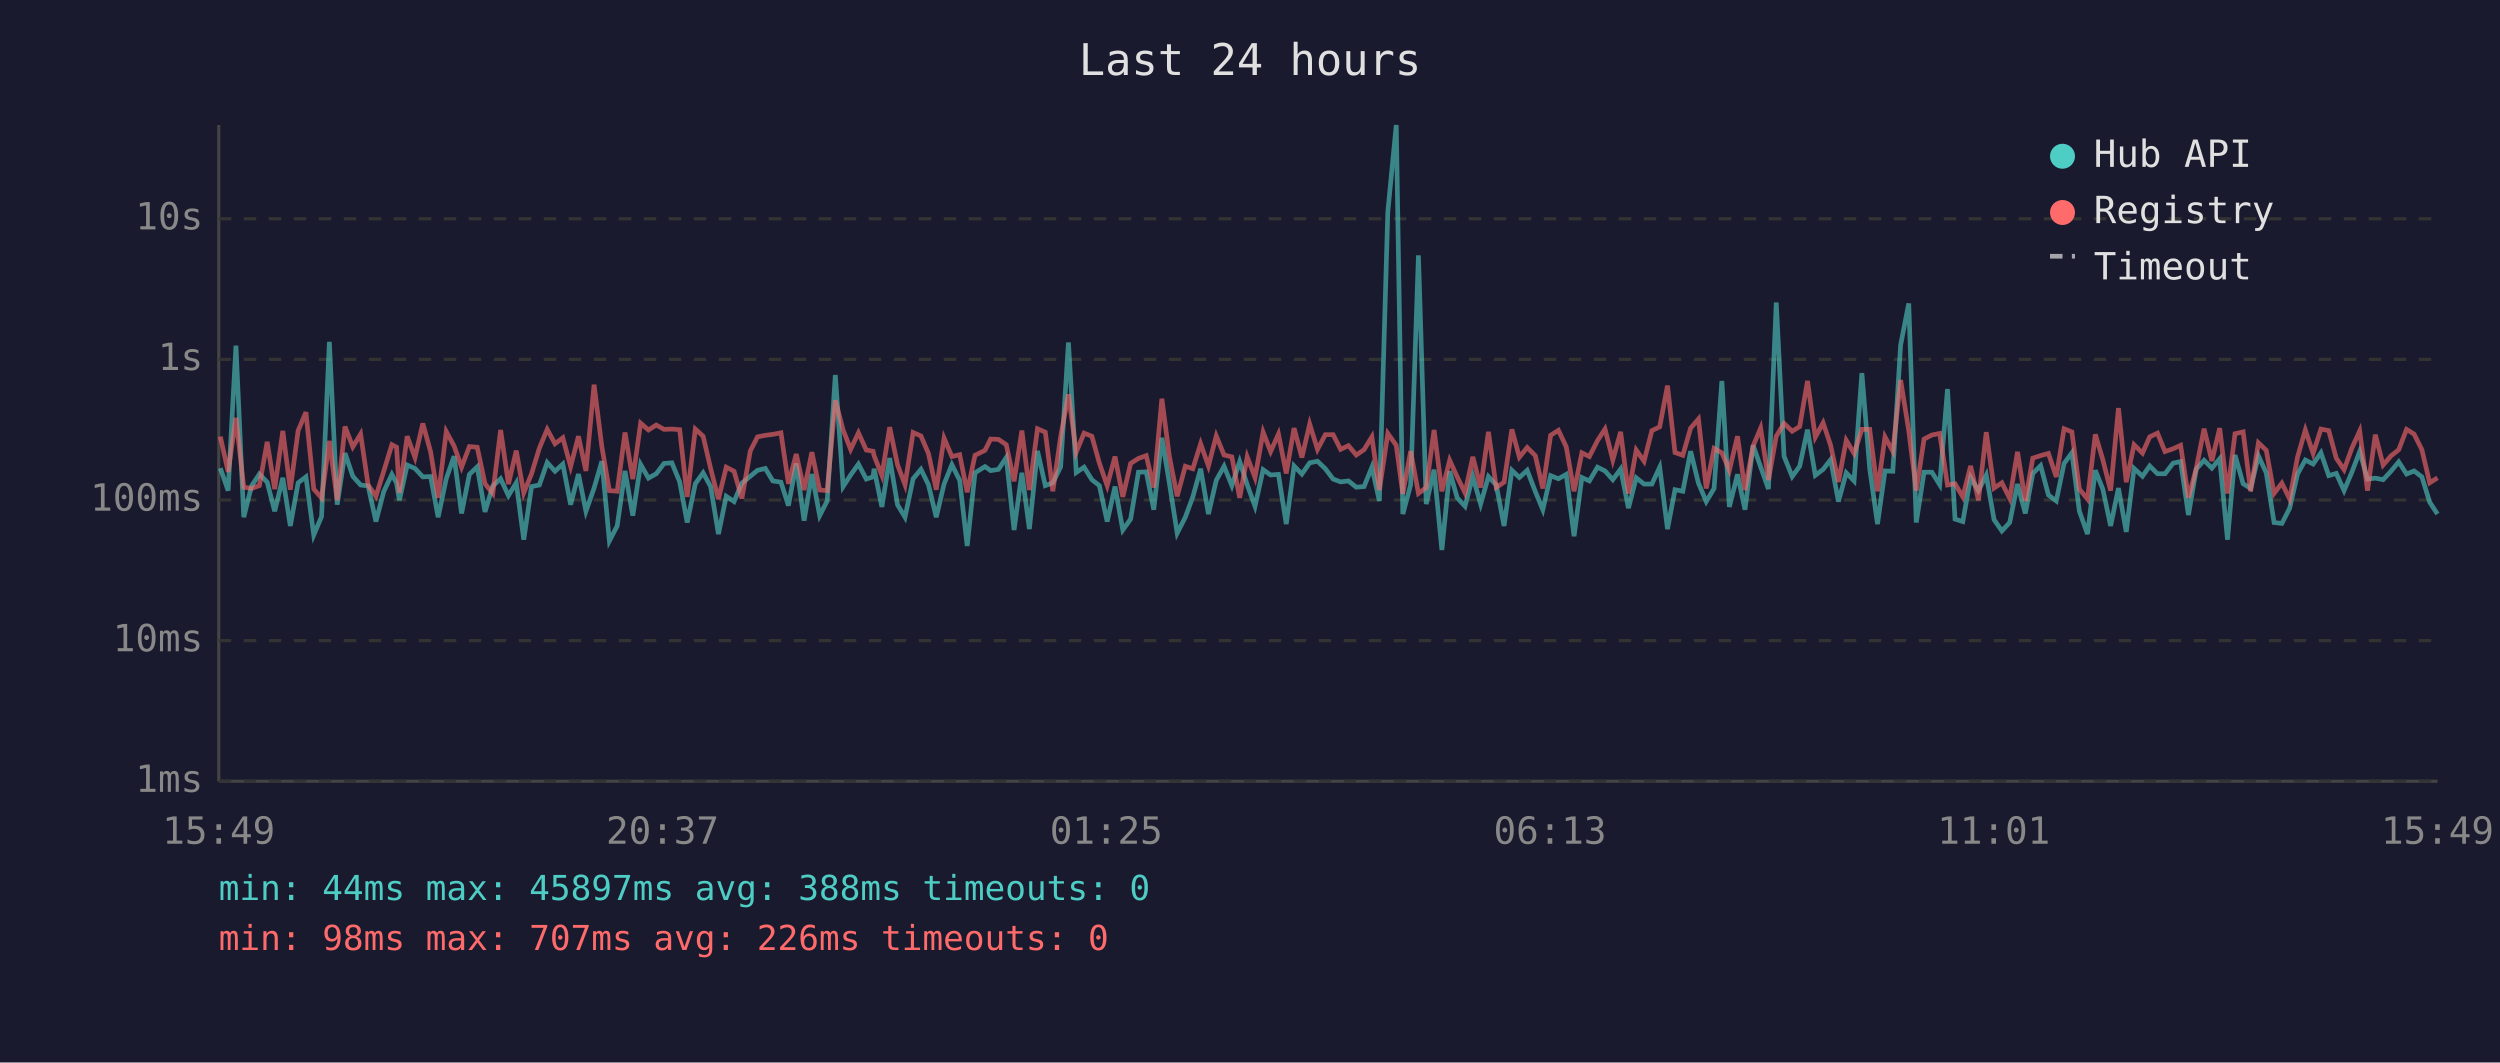
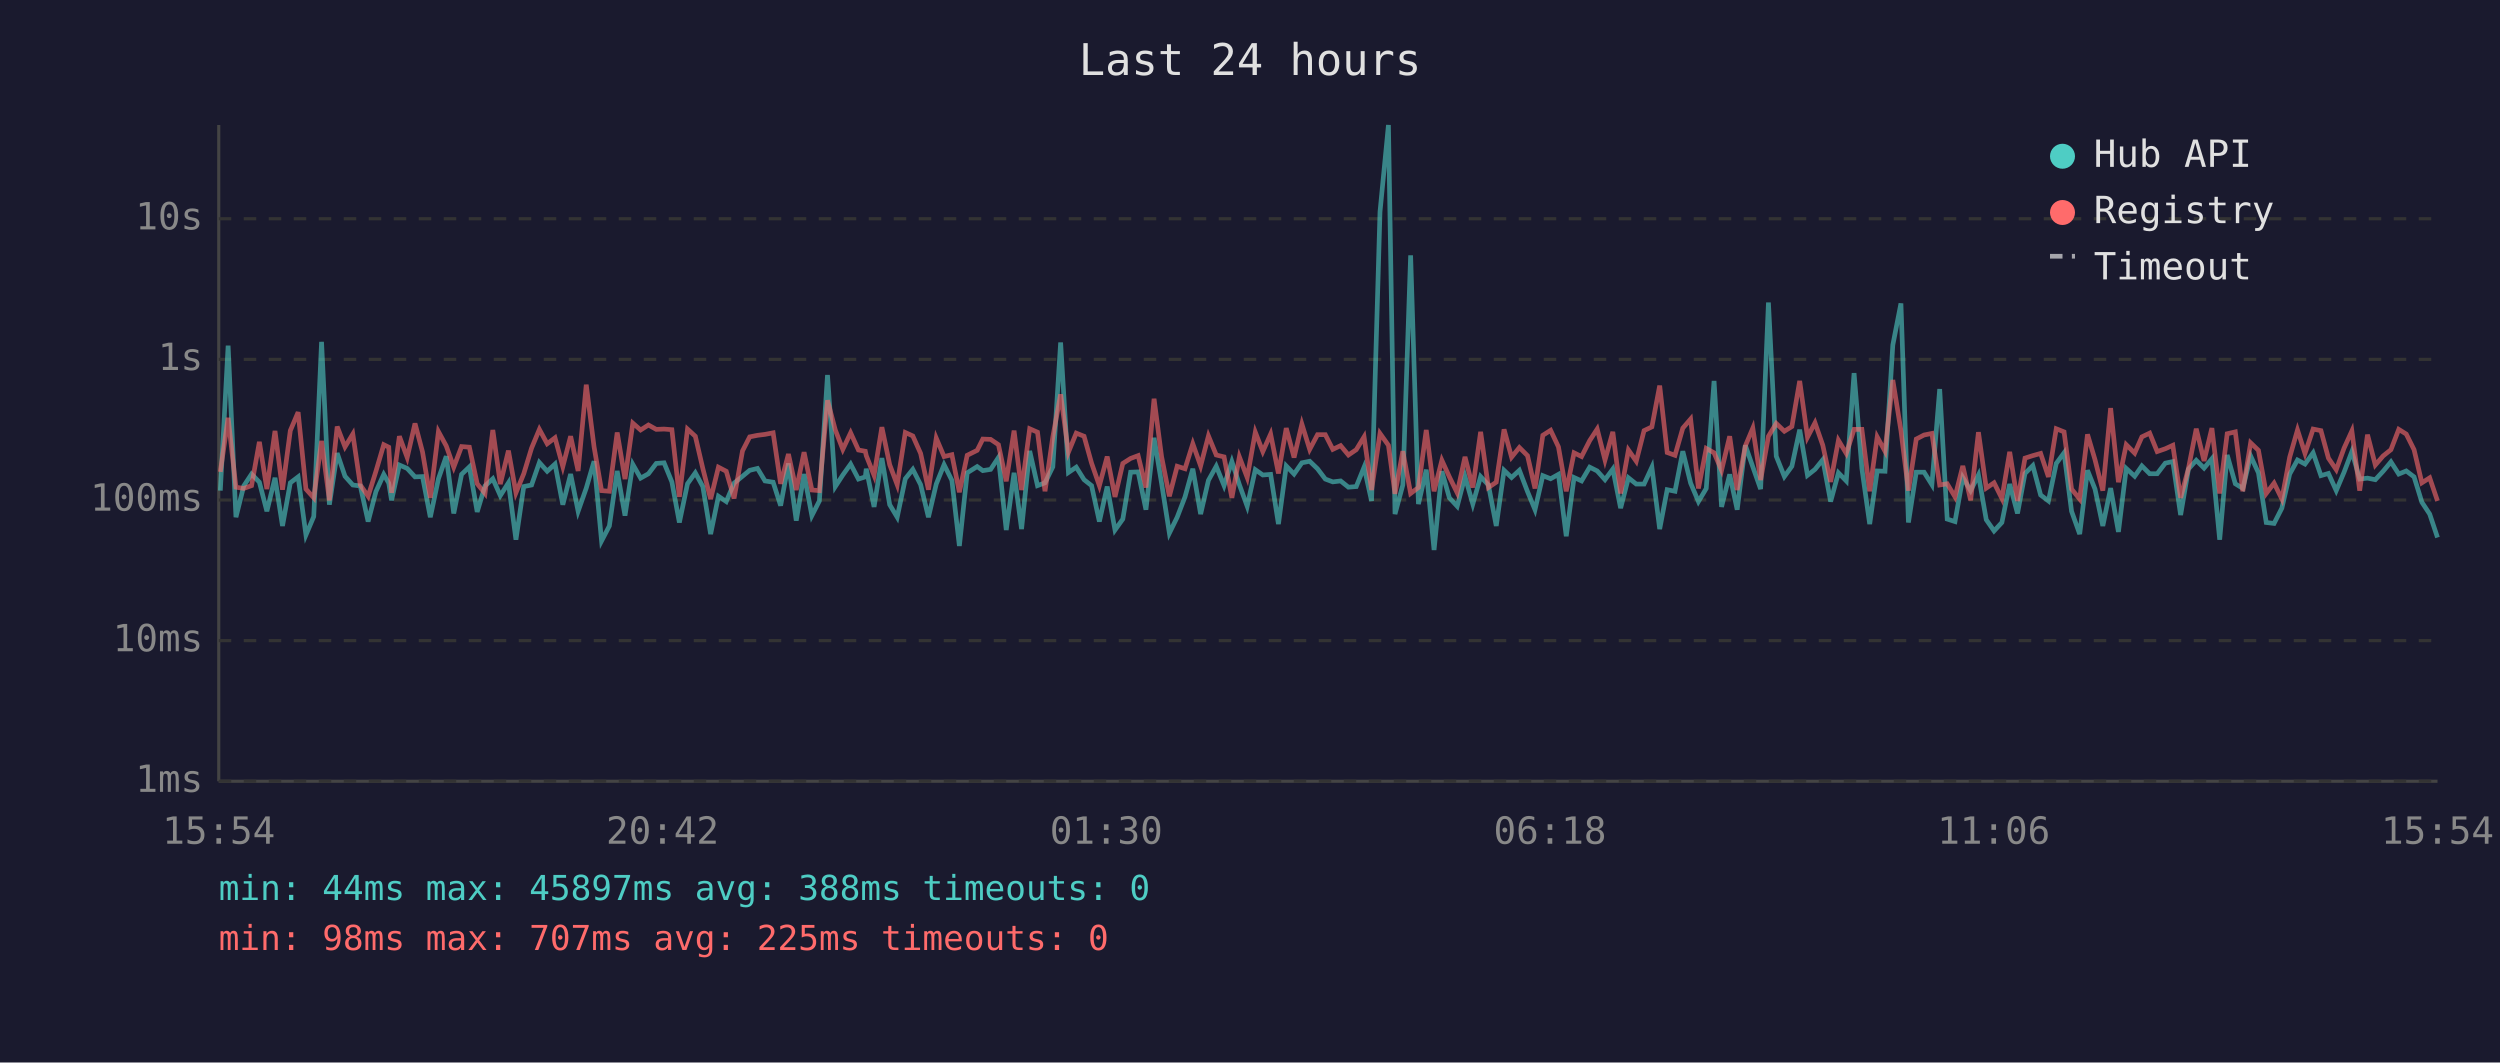
<svg xmlns="http://www.w3.org/2000/svg" viewBox="0 0 800 340" font-family="monospace" font-size="12">
  <rect width="800" height="340" fill="#1a1a2e" />
  <text x="400" y="24" fill="#e0e0e0" font-size="14" text-anchor="middle">Last 24 hours</text>
  <line x1="70" y1="40" x2="70" y2="250" stroke="#444" stroke-width="1" />
  <line x1="70" y1="250" x2="780" y2="250" stroke="#444" stroke-width="1" />
  <line x1="70" y1="250" x2="780" y2="250" stroke="#333" stroke-width="1" stroke-dasharray="4" />
  <text x="65" y="250" fill="#888" text-anchor="end" dominant-baseline="middle">1ms</text>
  <line x1="70" y1="205" x2="780" y2="205" stroke="#333" stroke-width="1" stroke-dasharray="4" />
  <text x="65" y="205" fill="#888" text-anchor="end" dominant-baseline="middle">10ms</text>
  <line x1="70" y1="160" x2="780" y2="160" stroke="#333" stroke-width="1" stroke-dasharray="4" />
  <text x="65" y="160" fill="#888" text-anchor="end" dominant-baseline="middle">100ms</text>
  <line x1="70" y1="115" x2="780" y2="115" stroke="#333" stroke-width="1" stroke-dasharray="4" />
  <text x="65" y="115" fill="#888" text-anchor="end" dominant-baseline="middle">1s</text>
  <line x1="70" y1="70" x2="780" y2="70" stroke="#333" stroke-width="1" stroke-dasharray="4" />
  <text x="65" y="70" fill="#888" text-anchor="end" dominant-baseline="middle">10s</text>
-   <text x="70" y="270" fill="#888" text-anchor="middle">15:49</text>
-   <text x="212" y="270" fill="#888" text-anchor="middle">20:37</text>
-   <text x="354" y="270" fill="#888" text-anchor="middle">01:25</text>
-   <text x="496" y="270" fill="#888" text-anchor="middle">06:13</text>
-   <text x="638" y="270" fill="#888" text-anchor="middle">11:01</text>
-   <text x="780" y="270" fill="#888" text-anchor="middle">15:49</text>
-   <polyline points="70.5,149.8 73.0,157.0 75.5,110.6 78.0,165.5 80.5,155.5 83.0,151.7 85.5,154.3 87.9,163.6 90.5,152.9 92.9,168.3 95.4,154.5 97.9,152.6 100.4,171.2 102.9,165.3 105.4,109.4 107.9,161.5 110.4,145.0 112.9,152.4 115.4,155.2 117.8,155.5 120.3,166.9 122.8,157.3 125.4,151.8 126.9,154.6 127.8,160.1 130.3,148.8 132.8,149.9 135.3,152.6 137.8,152.5 140.2,165.5 142.8,153.2 145.3,146.0 147.7,164.3 150.2,151.8 152.7,149.4 155.2,163.8 157.7,155.5 160.2,153.2 162.7,158.6 165.2,154.5 167.6,172.7 170.1,155.7 172.6,155.2 175.1,148.0 177.6,150.8 180.1,148.5 182.6,161.5 185.1,151.7 187.5,163.6 190.1,156.2 192.6,147.6 195.0,173.1 197.5,168.3 200.0,150.7 202.5,165.0 205.0,148.6 207.5,153.0 210.0,151.6 212.5,148.3 215.0,148.1 217.5,154.2 219.9,167.2 222.5,154.8 225.0,151.3 227.4,155.7 229.9,170.9 232.4,158.8 234.9,160.5 237.4,154.6 240.1,152.4 242.4,150.5 244.9,149.9 247.3,153.9 249.9,154.3 252.3,161.8 254.8,148.3 257.3,166.6 259.8,151.7 262.3,165.0 264.7,160.3 267.3,120.0 269.8,155.7 272.2,152.0 274.7,148.5 277.2,153.3 279.4,152.6 279.7,150.0 282.2,162.2 284.7,146.6 287.2,161.5 289.6,165.5 292.2,153.2 294.7,150.2 297.1,155.1 299.6,165.5 302.1,154.9 304.6,148.7 307.1,153.7 309.5,174.7 312.0,151.3 315.2,149.3 317.0,150.6 319.5,150.2 322.0,146.4 324.5,169.6 327.0,151.3 329.4,169.3 332.0,144.3 334.5,155.4 336.9,154.5 339.4,149.4 341.9,109.6 344.4,151.2 346.9,149.5 349.4,153.5 351.8,155.4 354.3,166.9 356.8,155.7 359.3,169.6 361.8,166.1 364.3,151.1 366.8,151.0 369.2,163.1 371.8,140.1 374.2,154.6 376.7,170.6 379.3,165.5 381.7,159.0 384.2,150.0 386.7,164.5 389.2,153.7 391.7,149.2 394.2,155.4 396.7,147.7 399.1,155.1 401.6,162.0 404.2,150.3 406.6,152.0 409.1,151.8 411.6,167.7 414.1,149.1 416.6,151.7 419.1,148.1 421.6,147.6 424.1,150.0 426.6,153.3 429.0,154.2 431.5,153.9 434.0,155.9 436.5,155.7 439.0,149.5 441.4,160.3 444.1,67.8 446.8,40.0 448.9,164.5 451.4,155.2 453.9,81.7 456.4,161.3 458.9,150.3 461.4,176.0 463.9,150.8 466.3,159.3 468.8,162.0 471.3,152.5 473.8,161.3 476.3,152.5 478.8,155.2 481.3,168.3 483.8,150.5 486.2,152.8 488.7,150.5 491.3,157.3 493.7,163.1 496.2,152.2 498.7,153.2 501.2,151.8 503.7,171.6 506.2,152.8 508.6,153.9 511.2,149.5 513.6,150.7 516.1,153.5 518.6,150.1 521.1,162.6 523.6,152.9 526.1,154.9 528.6,154.9 531.1,149.5 533.6,169.3 536.0,156.7 538.5,157.2 541.0,144.4 543.5,154.6 546.0,160.5 548.5,156.3 551.0,121.9 553.4,162.2 556.0,151.8 558.4,163.1 561.0,142.5 563.4,149.4 565.9,156.5 568.4,96.8 570.9,146.0 573.5,152.5 575.9,149.2 578.4,137.5 580.9,152.1 583.4,150.2 585.8,147.1 588.3,160.5 590.8,151.3 593.3,153.9 595.8,119.4 598.3,149.9 600.8,167.7 603.2,150.7 605.7,150.8 608.2,110.4 610.8,97.1 613.2,167.2 615.7,151.1 618.2,151.1 620.7,155.1 623.2,124.5 625.6,166.1 628.1,166.9 630.6,152.8 633.1,157.0 635.6,152.0 638.1,166.3 640.6,169.9 643.1,167.2 645.6,154.9 648.1,164.3 650.5,151.5 653.0,149.0 655.5,158.4 658.0,160.3 660.5,148.3 663.0,144.9 665.4,163.6 668.0,170.9 670.5,150.5 672.9,156.5 675.4,168.3 677.9,156.2 680.4,170.2 682.9,149.9 685.6,152.4 687.9,149.1 690.4,151.6 692.8,151.6 695.4,148.2 697.8,147.7 700.3,164.8 702.8,150.1 705.3,147.3 707.8,149.8 710.3,146.8 712.8,172.7 715.2,145.6 717.8,154.8 720.2,156.3 722.7,145.9 725.2,151.3 727.7,167.2 730.2,167.5 732.7,162.6 735.2,151.7 737.7,147.2 740.2,148.5 742.7,144.9 745.2,152.2 747.6,151.5 750.1,157.0 752.6,151.1 755.1,144.5 757.6,153.3 760.1,153.0 762.6,153.5 765.1,150.8 767.6,147.8 770.1,151.7 772.5,150.7 775.0,152.6 777.5,160.7 780.0,164.5" fill="none" stroke="#4ecdc4" stroke-width="1.5" opacity="0.6" />
-   <polyline points="70.5,139.7 73.0,151.0 75.5,133.7 78.0,155.9 80.5,156.3 83.0,155.4 85.5,141.4 87.9,156.5 90.5,137.9 92.9,156.7 95.4,137.8 97.9,131.9 100.4,156.5 102.9,159.3 105.4,141.1 107.9,160.1 110.4,136.5 112.9,143.0 115.4,138.9 117.8,155.2 120.3,158.8 122.8,150.8 125.4,142.3 126.9,143.1 127.8,157.7 130.3,139.6 132.8,146.4 135.3,135.5 137.8,144.6 140.2,159.3 142.8,138.1 145.3,142.7 147.7,149.5 150.2,142.9 152.7,143.1 155.2,154.8 157.7,157.9 160.2,137.6 162.7,154.9 165.2,144.2 167.6,157.7 170.1,151.6 172.6,143.4 175.1,137.4 177.6,142.0 180.1,140.1 182.6,149.3 185.1,139.6 187.5,150.7 190.1,123.1 192.6,143.0 195.0,157.0 197.5,157.2 200.0,138.4 202.5,153.3 205.0,135.4 207.5,137.6 210.0,136.0 212.5,137.4 215.0,137.3 217.5,137.5 219.9,159.0 222.5,137.3 225.0,139.6 227.4,149.9 229.9,159.7 232.4,149.5 234.9,150.8 237.4,159.5 240.1,144.3 242.4,139.8 244.9,139.3 247.3,139.0 249.9,138.5 252.3,154.8 254.8,145.3 257.3,156.8 259.8,144.7 262.3,156.8 264.7,157.0 267.3,128.1 269.8,137.6 272.2,143.8 274.7,138.5 277.2,144.0 279.4,144.4 279.7,145.8 282.2,152.1 284.7,136.7 287.2,148.7 289.6,155.1 292.2,138.4 294.7,139.5 297.1,145.1 299.6,156.7 302.1,140.2 304.6,146.1 307.1,145.5 309.5,157.5 312.0,145.7 315.2,144.1 317.0,140.5 319.5,140.6 322.0,142.3 324.5,154.0 327.0,137.8 329.4,156.8 332.0,137.2 334.5,138.3 336.9,157.2 339.4,139.8 341.9,126.2 344.4,144.7 346.9,138.6 349.4,139.6 351.8,148.2 354.3,155.4 356.8,146.1 359.3,159.0 361.8,148.3 364.3,146.7 366.8,145.8 369.2,156.0 371.8,127.6 374.2,146.1 376.7,158.8 379.3,149.2 381.7,150.0 384.2,142.0 386.7,149.1 389.2,139.5 391.7,145.6 394.2,146.2 396.7,159.3 399.1,146.2 401.6,152.8 404.2,138.3 406.6,144.5 409.1,138.9 411.6,151.5 414.1,137.0 416.6,146.4 419.1,135.7 421.6,143.8 424.1,139.1 426.6,139.1 429.0,143.8 431.5,142.6 434.0,145.6 436.5,143.9 439.0,139.8 441.4,156.8 444.1,138.7 446.8,142.5 448.9,158.0 451.4,144.4 453.9,157.9 456.4,156.0 458.9,137.6 461.4,157.2 463.9,147.3 466.3,152.6 468.8,157.7 471.3,146.2 473.8,156.0 476.3,138.2 478.8,156.0 481.3,154.3 483.8,137.4 486.2,146.3 488.7,143.2 491.3,145.8 493.7,156.3 496.2,139.3 498.7,137.7 501.2,143.0 503.7,157.2 506.2,144.9 508.6,146.1 511.2,141.0 513.6,137.3 516.1,147.2 518.6,138.2 521.1,157.9 523.6,144.0 526.1,147.6 528.6,137.8 531.1,136.6 533.6,123.4 536.0,144.8 538.5,145.7 541.0,137.0 543.5,134.1 546.0,156.3 548.5,143.5 551.0,144.9 553.4,150.5 556.0,139.6 558.4,156.8 561.0,142.7 563.4,137.0 565.9,153.6 568.4,139.6 570.9,135.5 573.5,138.0 575.9,136.5 578.4,121.9 580.9,139.9 583.4,135.3 585.8,142.5 588.3,154.2 590.8,140.9 593.3,145.1 595.8,137.4 598.3,137.4 600.8,157.2 603.2,139.8 605.7,144.4 608.2,121.6 610.8,137.8 613.2,157.0 615.7,140.5 618.2,139.2 620.7,138.7 623.2,155.2 625.6,154.8 628.1,159.0 630.6,149.1 633.1,160.1 635.6,138.3 638.1,156.2 640.6,154.5 643.1,159.5 645.6,144.6 648.1,160.3 650.5,146.6 653.0,145.8 655.5,145.1 658.0,152.6 660.5,137.2 663.0,138.2 665.4,156.5 668.0,159.7 670.5,139.0 672.9,147.1 675.4,157.0 677.9,130.6 680.4,154.3 682.9,142.3 685.6,145.0 687.9,139.8 690.4,138.6 692.8,144.5 695.4,143.6 697.8,142.5 700.3,159.3 702.8,149.9 705.3,137.2 707.8,147.5 710.3,137.0 712.8,157.9 715.2,138.8 717.8,138.2 720.2,157.2 722.7,141.7 725.2,144.1 727.7,157.9 730.2,154.6 732.7,159.7 735.2,146.3 737.7,137.6 740.2,145.1 742.7,137.3 745.2,137.8 747.6,146.6 750.1,150.3 752.6,143.4 755.1,137.9 757.6,157.0 760.1,139.1 762.6,148.8 765.1,145.9 767.6,143.9 770.1,137.4 772.5,138.9 775.0,143.9 777.5,154.5 780.0,152.9" fill="none" stroke="#ff6b6b" stroke-width="1.5" opacity="0.6" />
+   <text x="70" y="270" fill="#888" text-anchor="middle">15:54</text>
+   <text x="212" y="270" fill="#888" text-anchor="middle">20:42</text>
+   <text x="354" y="270" fill="#888" text-anchor="middle">01:30</text>
+   <text x="496" y="270" fill="#888" text-anchor="middle">06:18</text>
+   <text x="638" y="270" fill="#888" text-anchor="middle">11:06</text>
+   <text x="780" y="270" fill="#888" text-anchor="middle">15:54</text>
+   <polyline points="70.5,157.0 73.0,110.6 75.5,165.5 78.0,155.5 80.5,151.7 83.0,154.3 85.4,163.6 88.0,152.9 90.4,168.3 92.9,154.5 95.4,152.6 97.9,171.2 100.4,165.3 102.9,109.4 105.4,161.5 107.9,145.0 110.4,152.4 112.9,155.2 115.3,155.5 117.8,166.9 120.3,157.3 122.8,151.8 124.4,154.6 125.3,160.1 127.8,148.8 130.3,149.9 132.8,152.6 135.2,152.5 137.7,165.5 140.3,153.2 142.8,146.0 145.2,164.3 147.7,151.8 150.2,149.4 152.7,163.8 155.2,155.5 157.7,153.2 160.1,158.6 162.7,154.5 165.1,172.7 167.6,155.7 170.1,155.2 172.6,148.0 175.1,150.8 177.6,148.5 180.1,161.5 182.6,151.7 185.0,163.6 187.6,156.2 190.1,147.6 192.5,173.1 195.0,168.3 197.5,150.7 200.0,165.0 202.5,148.6 205.0,153.0 207.5,151.6 210.0,148.3 212.5,148.1 215.0,154.2 217.4,167.2 220.0,154.8 222.5,151.3 224.9,155.7 227.4,170.9 229.9,158.8 232.4,160.5 234.9,154.6 237.6,152.4 239.9,150.5 242.4,149.9 244.8,153.9 247.4,154.3 249.8,161.8 252.3,148.3 254.8,166.6 257.3,151.7 259.8,165.0 262.2,160.3 264.8,120.0 267.3,155.7 269.7,152.0 272.2,148.5 274.7,153.3 276.9,152.6 277.2,150.0 279.7,162.2 282.2,146.6 284.7,161.5 287.1,165.5 289.7,153.2 292.1,150.2 294.6,155.1 297.1,165.5 299.6,154.9 302.1,148.7 304.6,153.7 307.0,174.7 309.5,151.3 312.7,149.3 314.5,150.6 317.0,150.2 319.5,146.4 322.0,169.6 324.5,151.3 326.9,169.3 329.5,144.3 332.0,155.4 334.4,154.5 336.9,149.4 339.4,109.6 341.9,151.2 344.4,149.5 346.9,153.5 349.3,155.4 351.8,166.9 354.3,155.7 356.8,169.6 359.3,166.1 361.8,151.1 364.2,151.0 366.7,163.1 369.3,140.1 371.7,154.6 374.2,170.6 376.7,165.5 379.2,159.0 381.7,150.0 384.2,164.5 386.7,153.7 389.2,149.2 391.7,155.4 394.2,147.7 396.6,155.1 399.1,162.0 401.7,150.3 404.1,152.0 406.6,151.8 409.1,167.7 411.6,149.1 414.1,151.7 416.6,148.1 419.1,147.6 421.6,150.0 424.1,153.3 426.5,154.2 429.0,153.9 431.5,155.9 434.0,155.7 436.5,149.5 438.9,160.3 441.6,67.8 444.3,40.0 446.4,164.5 448.9,155.2 451.4,81.7 453.9,161.3 456.4,150.3 458.9,176.0 461.4,150.8 463.8,159.3 466.3,162.0 468.8,152.5 471.3,161.3 473.8,152.5 476.3,155.2 478.8,168.3 481.3,150.5 483.7,152.8 486.2,150.5 488.8,157.3 491.2,163.1 493.7,152.2 496.2,153.2 498.7,151.8 501.2,171.6 503.7,152.8 506.1,153.9 508.7,149.5 511.1,150.7 513.6,153.5 516.1,150.1 518.6,162.6 521.1,152.9 523.6,154.9 526.1,154.9 528.6,149.5 531.1,169.3 533.5,156.7 536.0,157.2 538.5,144.4 541.0,154.6 543.5,160.5 546.0,156.3 548.5,121.9 550.9,162.2 553.5,151.8 555.9,163.1 558.5,142.5 560.9,149.4 563.4,156.5 565.9,96.8 568.4,146.0 571.0,152.5 573.4,149.2 575.9,137.5 578.4,152.1 580.8,150.2 583.3,147.1 585.8,160.5 588.3,151.3 590.8,153.9 593.3,119.4 595.8,149.9 598.3,167.7 600.7,150.7 603.2,150.8 605.7,110.4 608.3,97.1 610.7,167.2 613.2,151.1 615.7,151.1 618.2,155.1 620.7,124.5 623.1,166.1 625.6,166.9 628.1,152.8 630.6,157.0 633.1,152.0 635.6,166.3 638.1,169.9 640.6,167.2 643.1,154.9 645.6,164.3 648.0,151.5 650.5,149.0 653.0,158.4 655.5,160.3 658.0,148.3 660.5,144.9 662.9,163.6 665.5,170.9 668.0,150.5 670.4,156.5 672.9,168.3 675.4,156.2 677.9,170.2 680.4,149.9 683.1,152.4 685.4,149.1 687.9,151.6 690.3,151.6 692.9,148.2 695.3,147.7 697.8,164.8 700.3,150.1 702.8,147.3 705.3,149.8 707.8,146.8 710.3,172.7 712.7,145.6 715.3,154.8 717.7,156.3 720.2,145.9 722.7,151.3 725.2,167.2 727.7,167.5 730.2,162.6 732.7,151.7 735.2,147.2 737.6,148.5 740.2,144.9 742.7,152.2 745.1,151.5 747.6,157.0 750.1,151.1 752.6,144.5 755.1,153.3 757.6,153.0 760.1,153.5 762.6,150.8 765.1,147.8 767.6,151.7 770.0,150.7 772.5,152.6 775.0,160.7 777.5,164.5 780.0,172.0" fill="none" stroke="#4ecdc4" stroke-width="1.5" opacity="0.6" />
+   <polyline points="70.5,151.0 73.0,133.7 75.5,155.9 78.0,156.3 80.5,155.4 83.0,141.4 85.4,156.5 88.0,137.9 90.4,156.7 92.9,137.8 95.4,131.9 97.9,156.5 100.4,159.3 102.9,141.1 105.4,160.1 107.9,136.5 110.4,143.0 112.9,138.9 115.3,155.2 117.8,158.8 120.3,150.8 122.8,142.3 124.4,143.1 125.3,157.7 127.8,139.6 130.3,146.4 132.8,135.5 135.2,144.6 137.7,159.3 140.3,138.1 142.8,142.7 145.2,149.5 147.7,142.9 150.2,143.1 152.7,154.8 155.2,157.9 157.7,137.6 160.1,154.9 162.7,144.2 165.1,157.7 167.6,151.6 170.1,143.4 172.6,137.4 175.1,142.0 177.6,140.1 180.1,149.3 182.6,139.6 185.0,150.7 187.6,123.1 190.1,143.0 192.5,157.0 195.0,157.2 197.5,138.4 200.0,153.3 202.5,135.4 205.0,137.6 207.5,136.0 210.0,137.4 212.5,137.3 215.0,137.5 217.4,159.0 220.0,137.3 222.5,139.6 224.9,149.9 227.4,159.7 229.9,149.5 232.4,150.8 234.9,159.5 237.6,144.3 239.9,139.8 242.4,139.3 244.8,139.0 247.4,138.5 249.8,154.8 252.3,145.3 254.8,156.8 257.3,144.7 259.8,156.8 262.2,157.0 264.8,128.1 267.3,137.6 269.7,143.8 272.2,138.5 274.7,144.0 276.9,144.4 277.2,145.8 279.7,152.1 282.2,136.7 284.7,148.7 287.1,155.1 289.7,138.4 292.1,139.5 294.6,145.1 297.1,156.7 299.6,140.2 302.1,146.1 304.6,145.5 307.0,157.5 309.5,145.7 312.7,144.1 314.5,140.5 317.0,140.6 319.5,142.3 322.0,154.0 324.5,137.8 326.9,156.8 329.5,137.2 332.0,138.3 334.4,157.2 336.9,139.8 339.4,126.2 341.9,144.7 344.4,138.6 346.9,139.6 349.3,148.2 351.8,155.4 354.3,146.1 356.8,159.0 359.3,148.3 361.8,146.7 364.2,145.8 366.7,156.0 369.3,127.6 371.7,146.1 374.2,158.8 376.7,149.2 379.2,150.0 381.7,142.0 384.2,149.1 386.7,139.5 389.2,145.6 391.7,146.2 394.2,159.3 396.6,146.2 399.1,152.8 401.7,138.3 404.1,144.5 406.6,138.9 409.1,151.5 411.6,137.0 414.1,146.4 416.6,135.7 419.1,143.8 421.6,139.1 424.1,139.1 426.5,143.8 429.0,142.6 431.5,145.6 434.0,143.9 436.5,139.8 438.9,156.8 441.6,138.7 444.3,142.5 446.4,158.0 448.9,144.4 451.4,157.9 453.9,156.0 456.4,137.6 458.9,157.2 461.4,147.3 463.8,152.6 466.3,157.7 468.8,146.2 471.3,156.0 473.8,138.2 476.3,156.0 478.8,154.3 481.3,137.4 483.7,146.3 486.2,143.2 488.8,145.8 491.2,156.3 493.7,139.3 496.2,137.7 498.7,143.0 501.2,157.2 503.7,144.9 506.1,146.1 508.7,141.0 511.1,137.3 513.6,147.2 516.1,138.2 518.6,157.9 521.1,144.0 523.6,147.6 526.1,137.8 528.6,136.6 531.1,123.4 533.5,144.8 536.0,145.7 538.5,137.0 541.0,134.1 543.5,156.3 546.0,143.5 548.5,144.9 550.9,150.5 553.5,139.6 555.9,156.8 558.5,142.7 560.9,137.0 563.4,153.6 565.9,139.6 568.4,135.5 571.0,138.0 573.4,136.5 575.9,121.9 578.4,139.9 580.8,135.3 583.3,142.5 585.8,154.2 588.3,140.9 590.8,145.1 593.3,137.4 595.8,137.4 598.3,157.2 600.7,139.8 603.2,144.4 605.7,121.6 608.3,137.8 610.7,157.0 613.2,140.5 615.7,139.2 618.2,138.7 620.7,155.2 623.1,154.8 625.6,159.0 628.1,149.1 630.6,160.1 633.1,138.3 635.6,156.2 638.1,154.5 640.6,159.5 643.1,144.6 645.6,160.3 648.0,146.6 650.5,145.8 653.0,145.1 655.5,152.6 658.0,137.2 660.5,138.2 662.9,156.5 665.5,159.7 668.0,139.0 670.4,147.1 672.9,157.0 675.4,130.6 677.9,154.3 680.4,142.3 683.1,145.0 685.4,139.8 687.9,138.6 690.3,144.5 692.9,143.6 695.3,142.5 697.8,159.3 700.3,149.9 702.8,137.2 705.3,147.5 707.8,137.0 710.3,157.9 712.7,138.8 715.3,138.2 717.7,157.2 720.2,141.7 722.7,144.1 725.2,157.9 727.7,154.6 730.2,159.7 732.7,146.3 735.2,137.6 737.6,145.1 740.2,137.3 742.7,137.8 745.1,146.6 747.6,150.3 750.1,143.4 752.6,137.9 755.1,157.0 757.6,139.1 760.1,148.8 762.6,145.9 765.1,143.9 767.6,137.4 770.0,138.9 772.5,143.9 775.0,154.5 777.5,152.9 780.0,160.3" fill="none" stroke="#ff6b6b" stroke-width="1.5" opacity="0.6" />
  <circle cx="660" cy="50" r="4" fill="#4ecdc4" />
  <text x="670" y="50" fill="#e0e0e0" dominant-baseline="middle">Hub API</text>
  <circle cx="660" cy="68" r="4" fill="#ff6b6b" />
  <text x="670" y="68" fill="#e0e0e0" dominant-baseline="middle">Registry</text>
  <line x1="656" y1="82" x2="664" y2="82" stroke="#e0e0e0" stroke-width="1.5" stroke-dasharray="4,3" opacity="0.7" />
  <text x="670" y="86" fill="#e0e0e0" dominant-baseline="middle">Timeout</text>
  <text x="70" y="288" fill="#4ecdc4" font-size="11">min: 44ms  max: 45897ms  avg: 388ms  timeouts: 0</text>
-   <text x="70" y="304" fill="#ff6b6b" font-size="11">min: 98ms  max: 707ms  avg: 226ms  timeouts: 0</text>
+   <text x="70" y="304" fill="#ff6b6b" font-size="11">min: 98ms  max: 707ms  avg: 225ms  timeouts: 0</text>
</svg>
